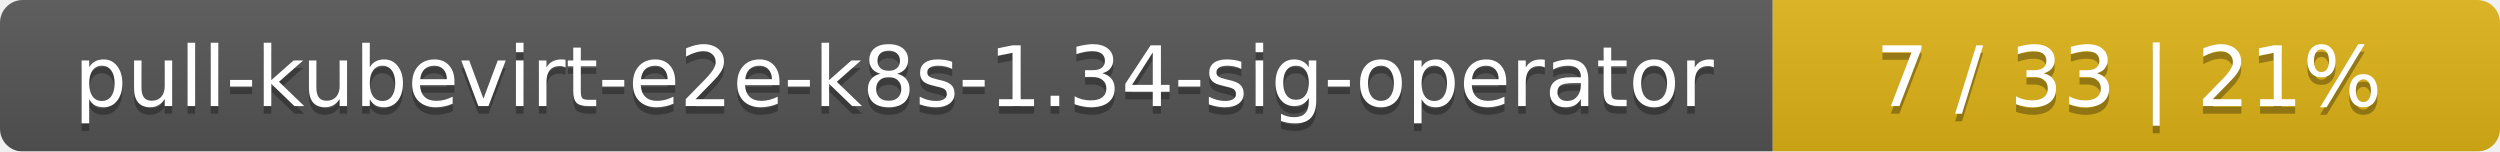
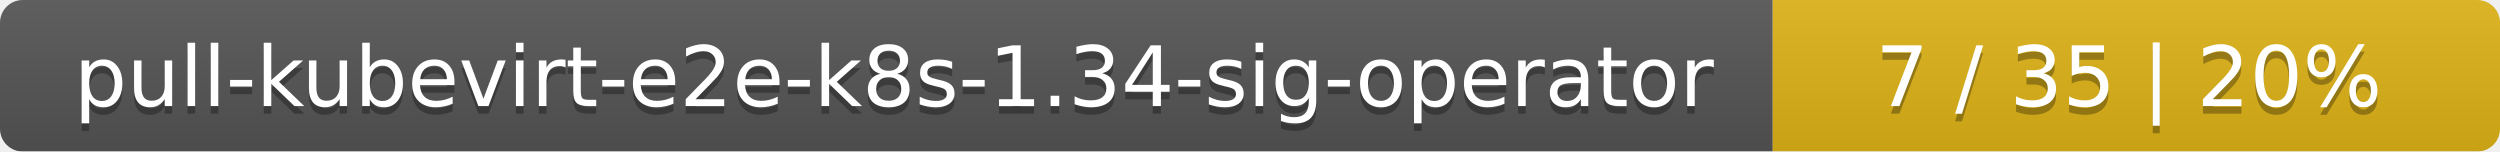
<svg xmlns="http://www.w3.org/2000/svg" width="330" height="20">
  <linearGradient id="smooth" x2="0" y2="100%">
    <stop offset="0" stop-color="#bbb" stop-opacity=".1" />
    <stop offset="1" stop-opacity=".1" />
  </linearGradient>
  <mask id="round">
    <rect width="330" height="20" rx="3" fill="#fff" />
  </mask>
  <g mask="url(#round)">
    <rect width="234" height="20" fill="#555" />
    <rect x="234" width="96" height="20" fill="#dfb317" />
    <rect width="330" height="20" fill="url(#smooth)" />
  </g>
  <g fill="#fff" text-anchor="middle" font-family="DejaVu Sans,Verdana,Geneva,sans-serif" font-size="11">
    <text x="118" y="15" fill="#010101" fill-opacity=".3">pull-kubevirt-e2e-k8s-1.34-sig-operator</text>
    <text x="118" y="14">pull-kubevirt-e2e-k8s-1.34-sig-operator</text>
-     <text x="281" y="15" fill="#010101" fill-opacity=".3">7 / 33    |    21%</text>
-     <text x="281" y="14">7 / 33    |    21%</text>
+     <text x="281" y="15" fill="#010101" fill-opacity=".3">7 / 35    |    20%</text>
+     <text x="281" y="14">7 / 35    |    20%</text>
  </g>
</svg>
